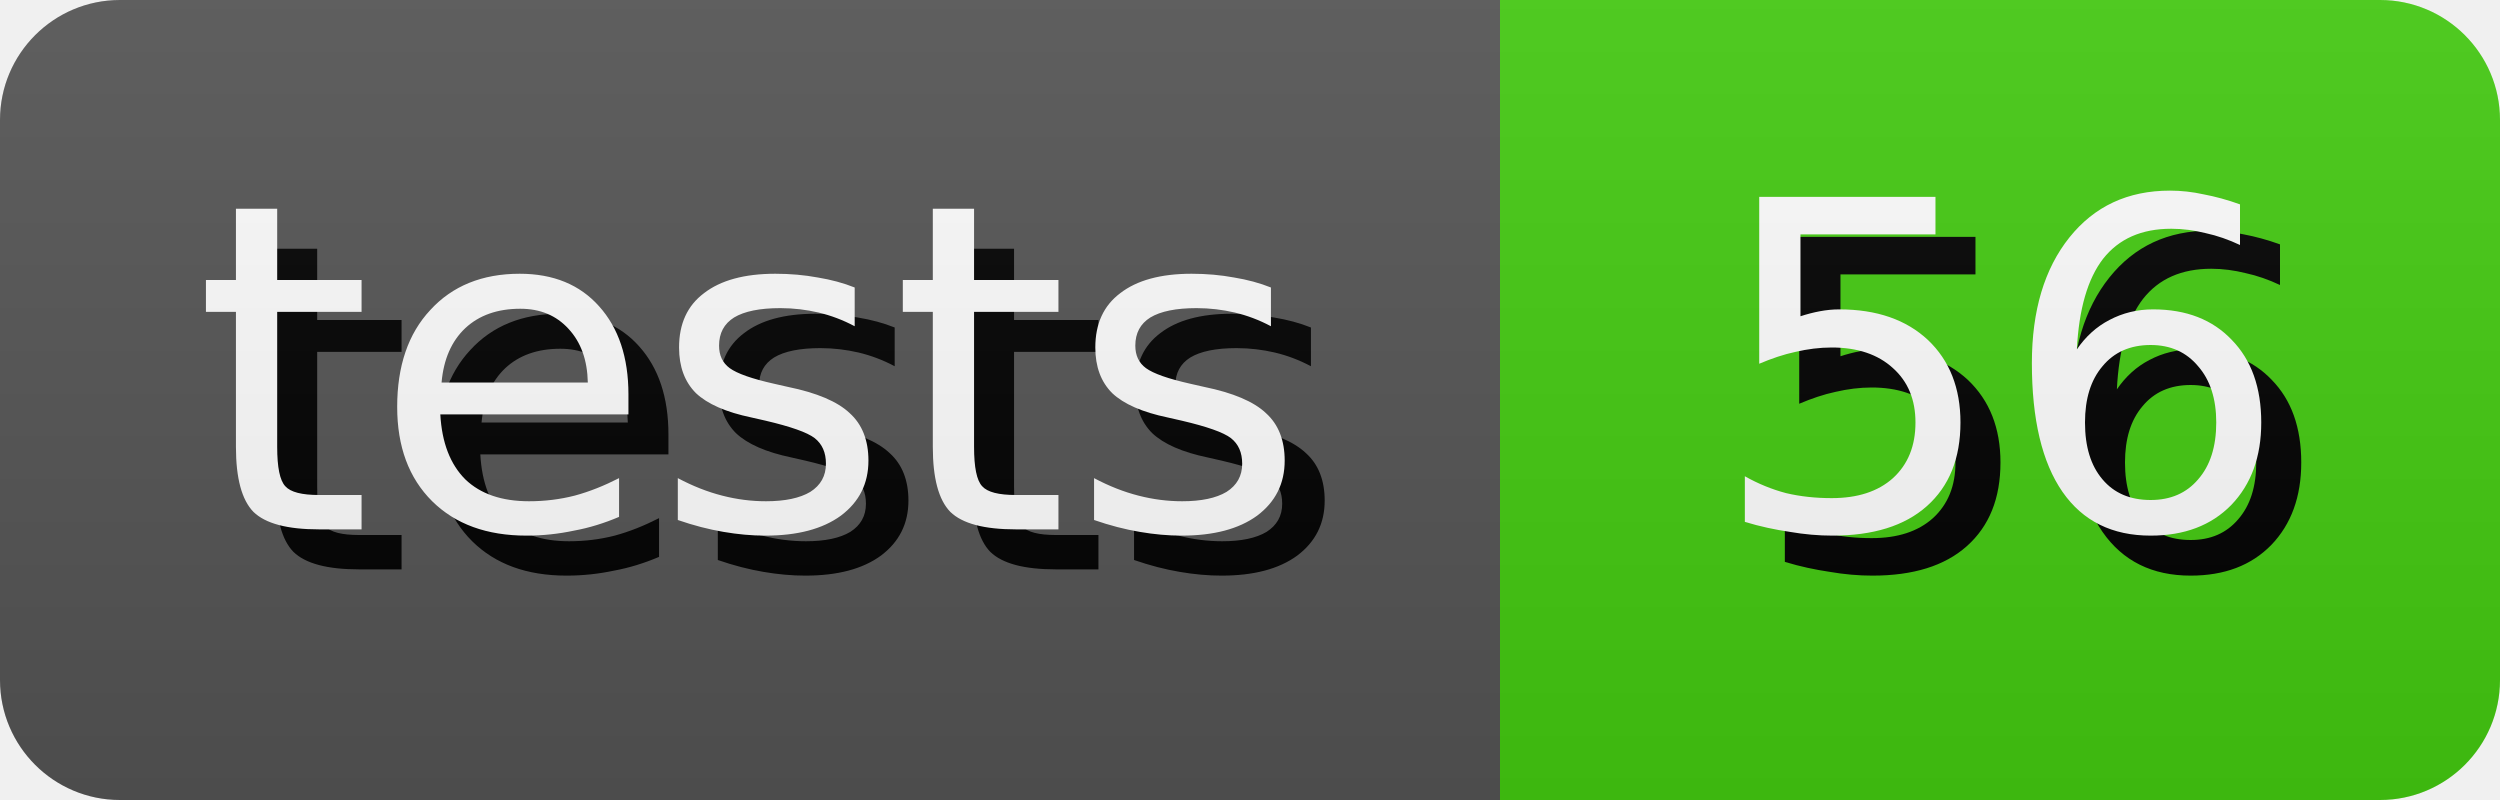
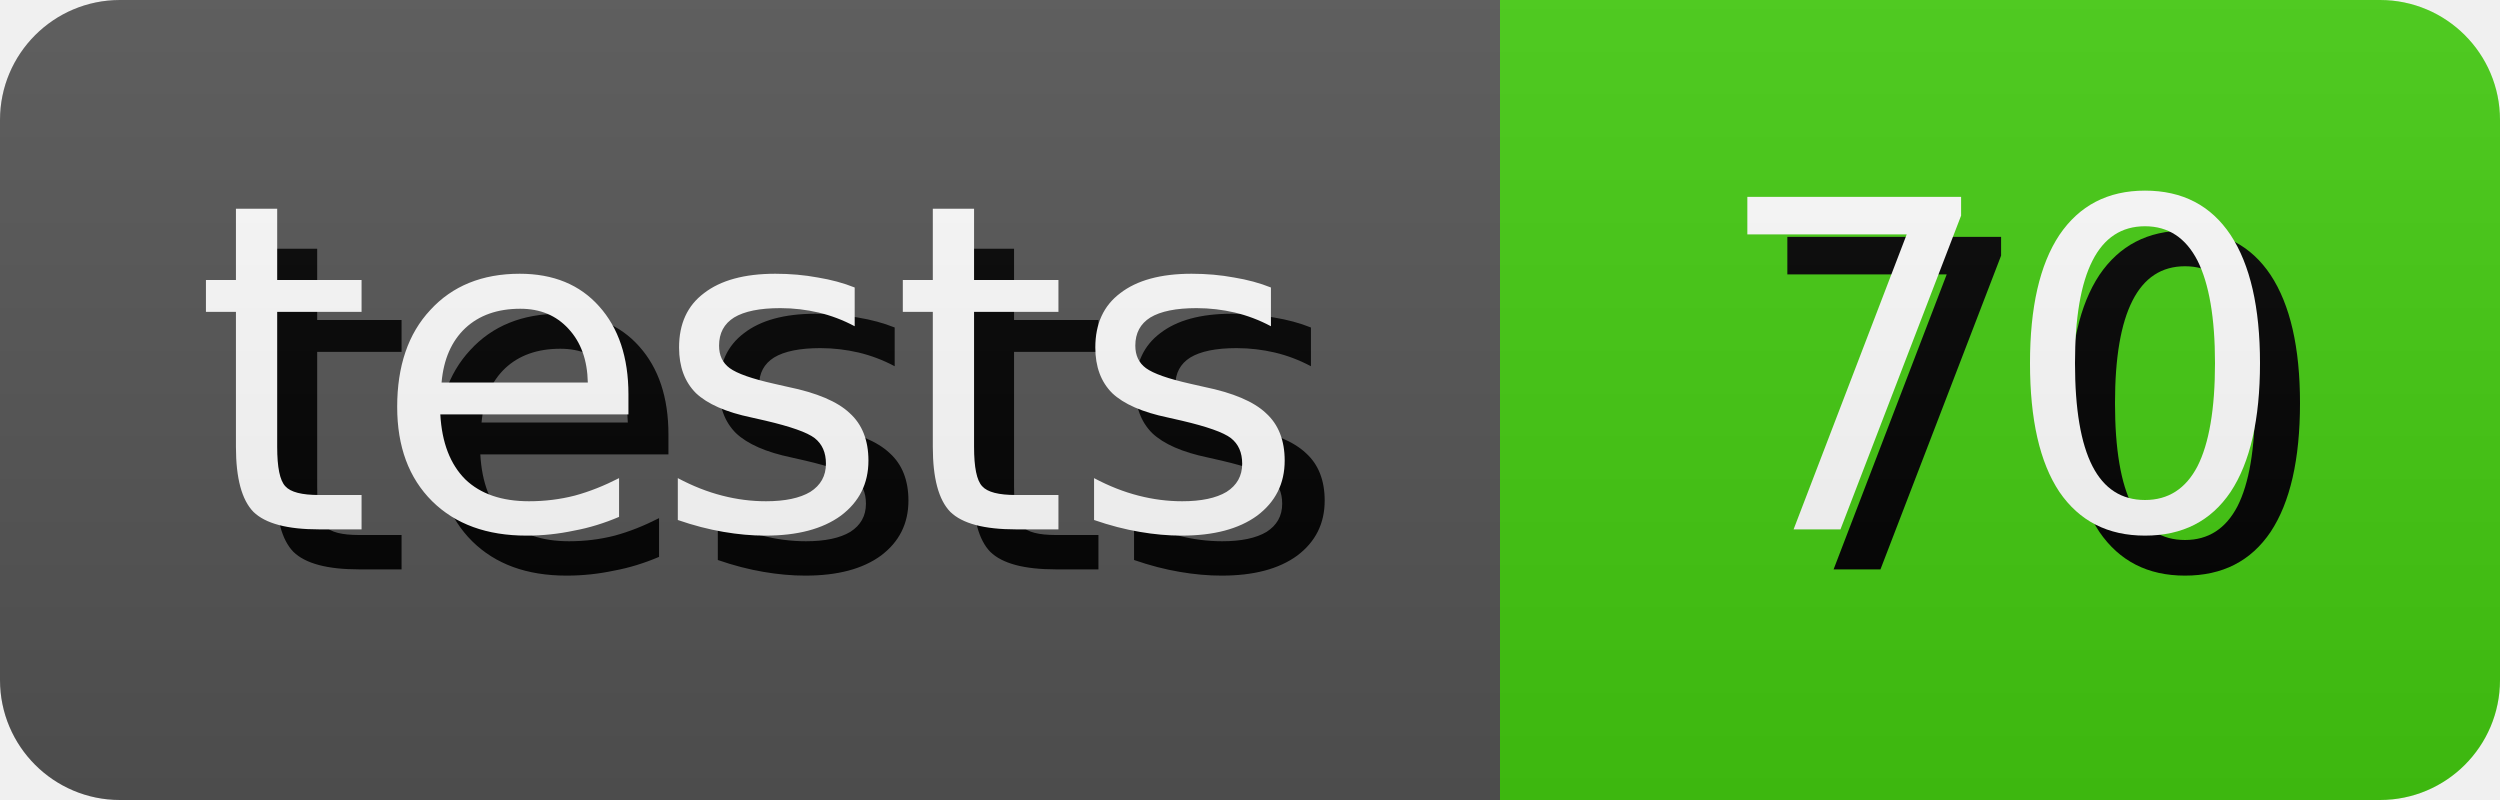
- <svg xmlns="http://www.w3.org/2000/svg" width="62.5" height="20" role="img" aria-label="tests: 56">
+ <svg xmlns="http://www.w3.org/2000/svg" width="62.5" height="20" role="img" aria-label="tests: 70">
  <style>
        rect {
            height: 20px;
        }

        text {
            text-rendering: geometricPrecision;
            dominant-baseline: middle;
            text-anchor: middle;
            font-family: Verdana,Geneva,DejaVu Sans,sans-serif;
            font-size: 11.4px;
            fill: #fff;
        }

        .shadow {
            transform: translate(1px, 1px);
            fill: #010101;
        }
    </style>
  <linearGradient id="s" x2="0" y2="100%">
    <stop offset="0" stop-color="#bbb" stop-opacity=".1" />
    <stop offset="1" stop-opacity=".1" />
  </linearGradient>
  <clipPath id="r">
    <rect width="100%" rx="3" fill="#fff" />
  </clipPath>
  <g clip-path="url(#r)">
    <g>
      <rect width="37.5" fill="#555" />
      <text x="18.75" y="10.0" class="shadow">tests</text>
      <text x="18.75" y="10.0">tests</text>
    </g>
    <g transform="translate(37.5 0)">
      <rect width="25.0" fill="#4c1" />
-       <text x="12.5" y="10.0" class="shadow">56</text>
-       <text x="12.5" y="10.0">56</text>
+       <text x="12.5" y="10.0" class="shadow">70</text>
+       <text x="12.5" y="10.0">70</text>
    </g>
    <rect width="100%" height="100%" fill="url(#s)" />
  </g>
</svg>
